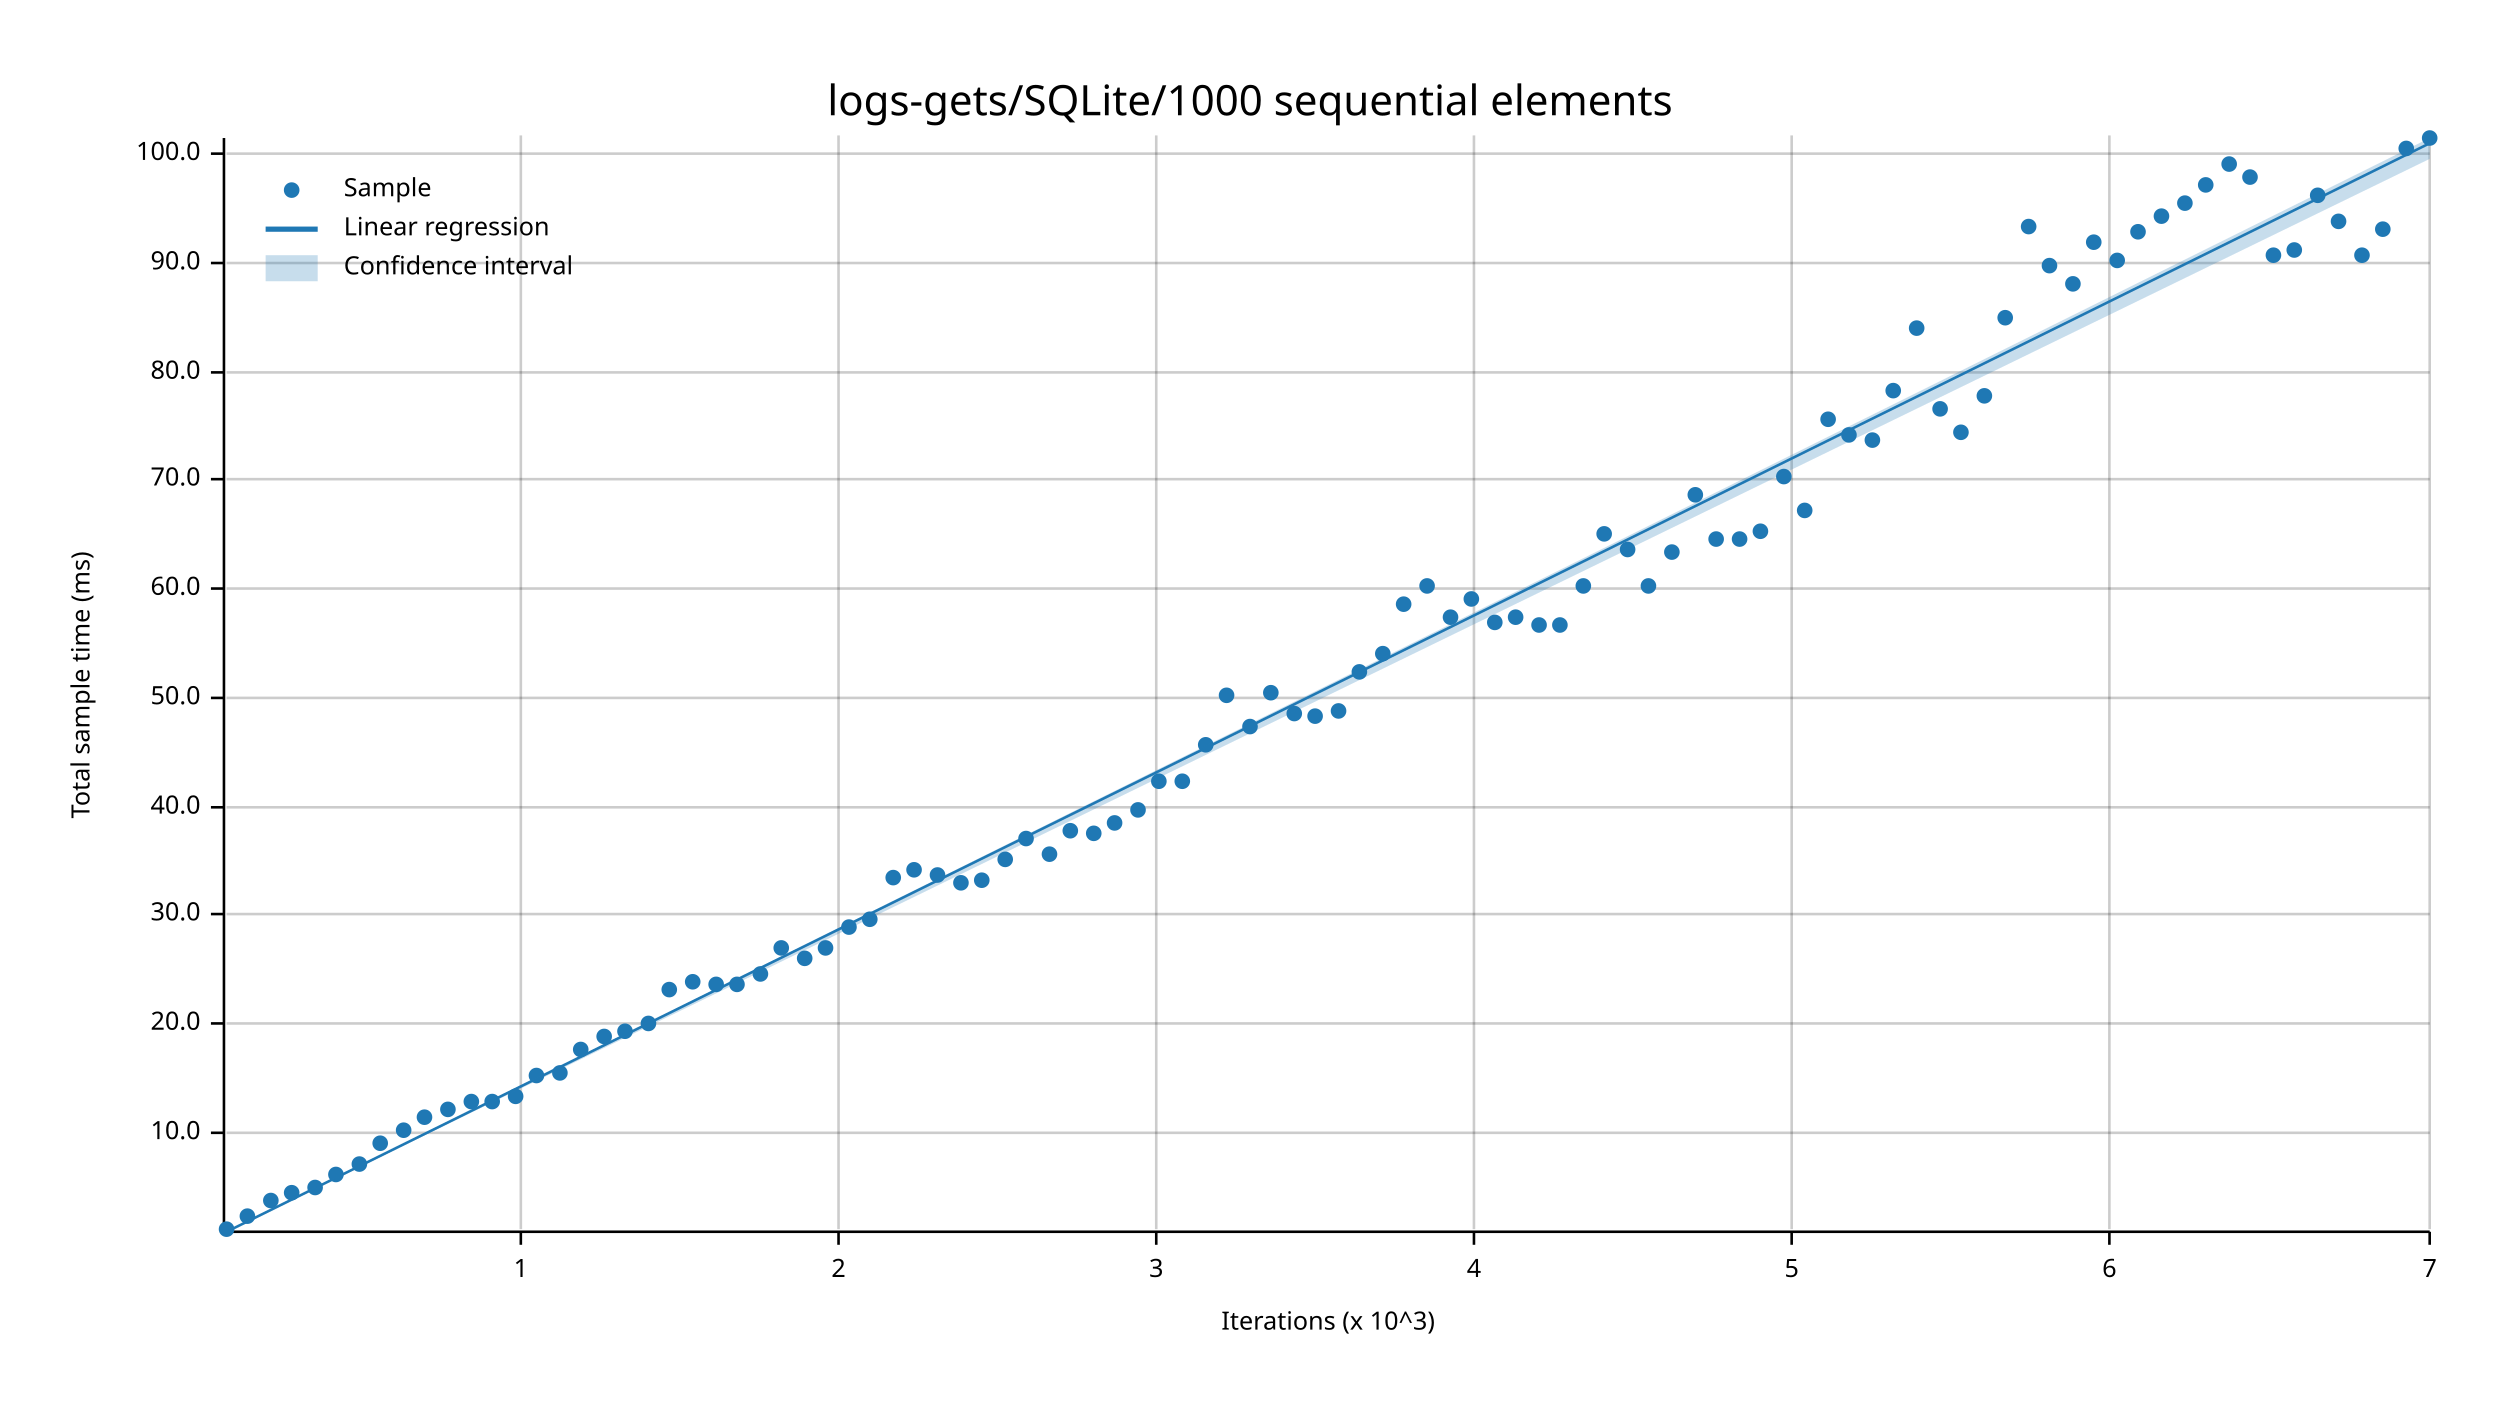
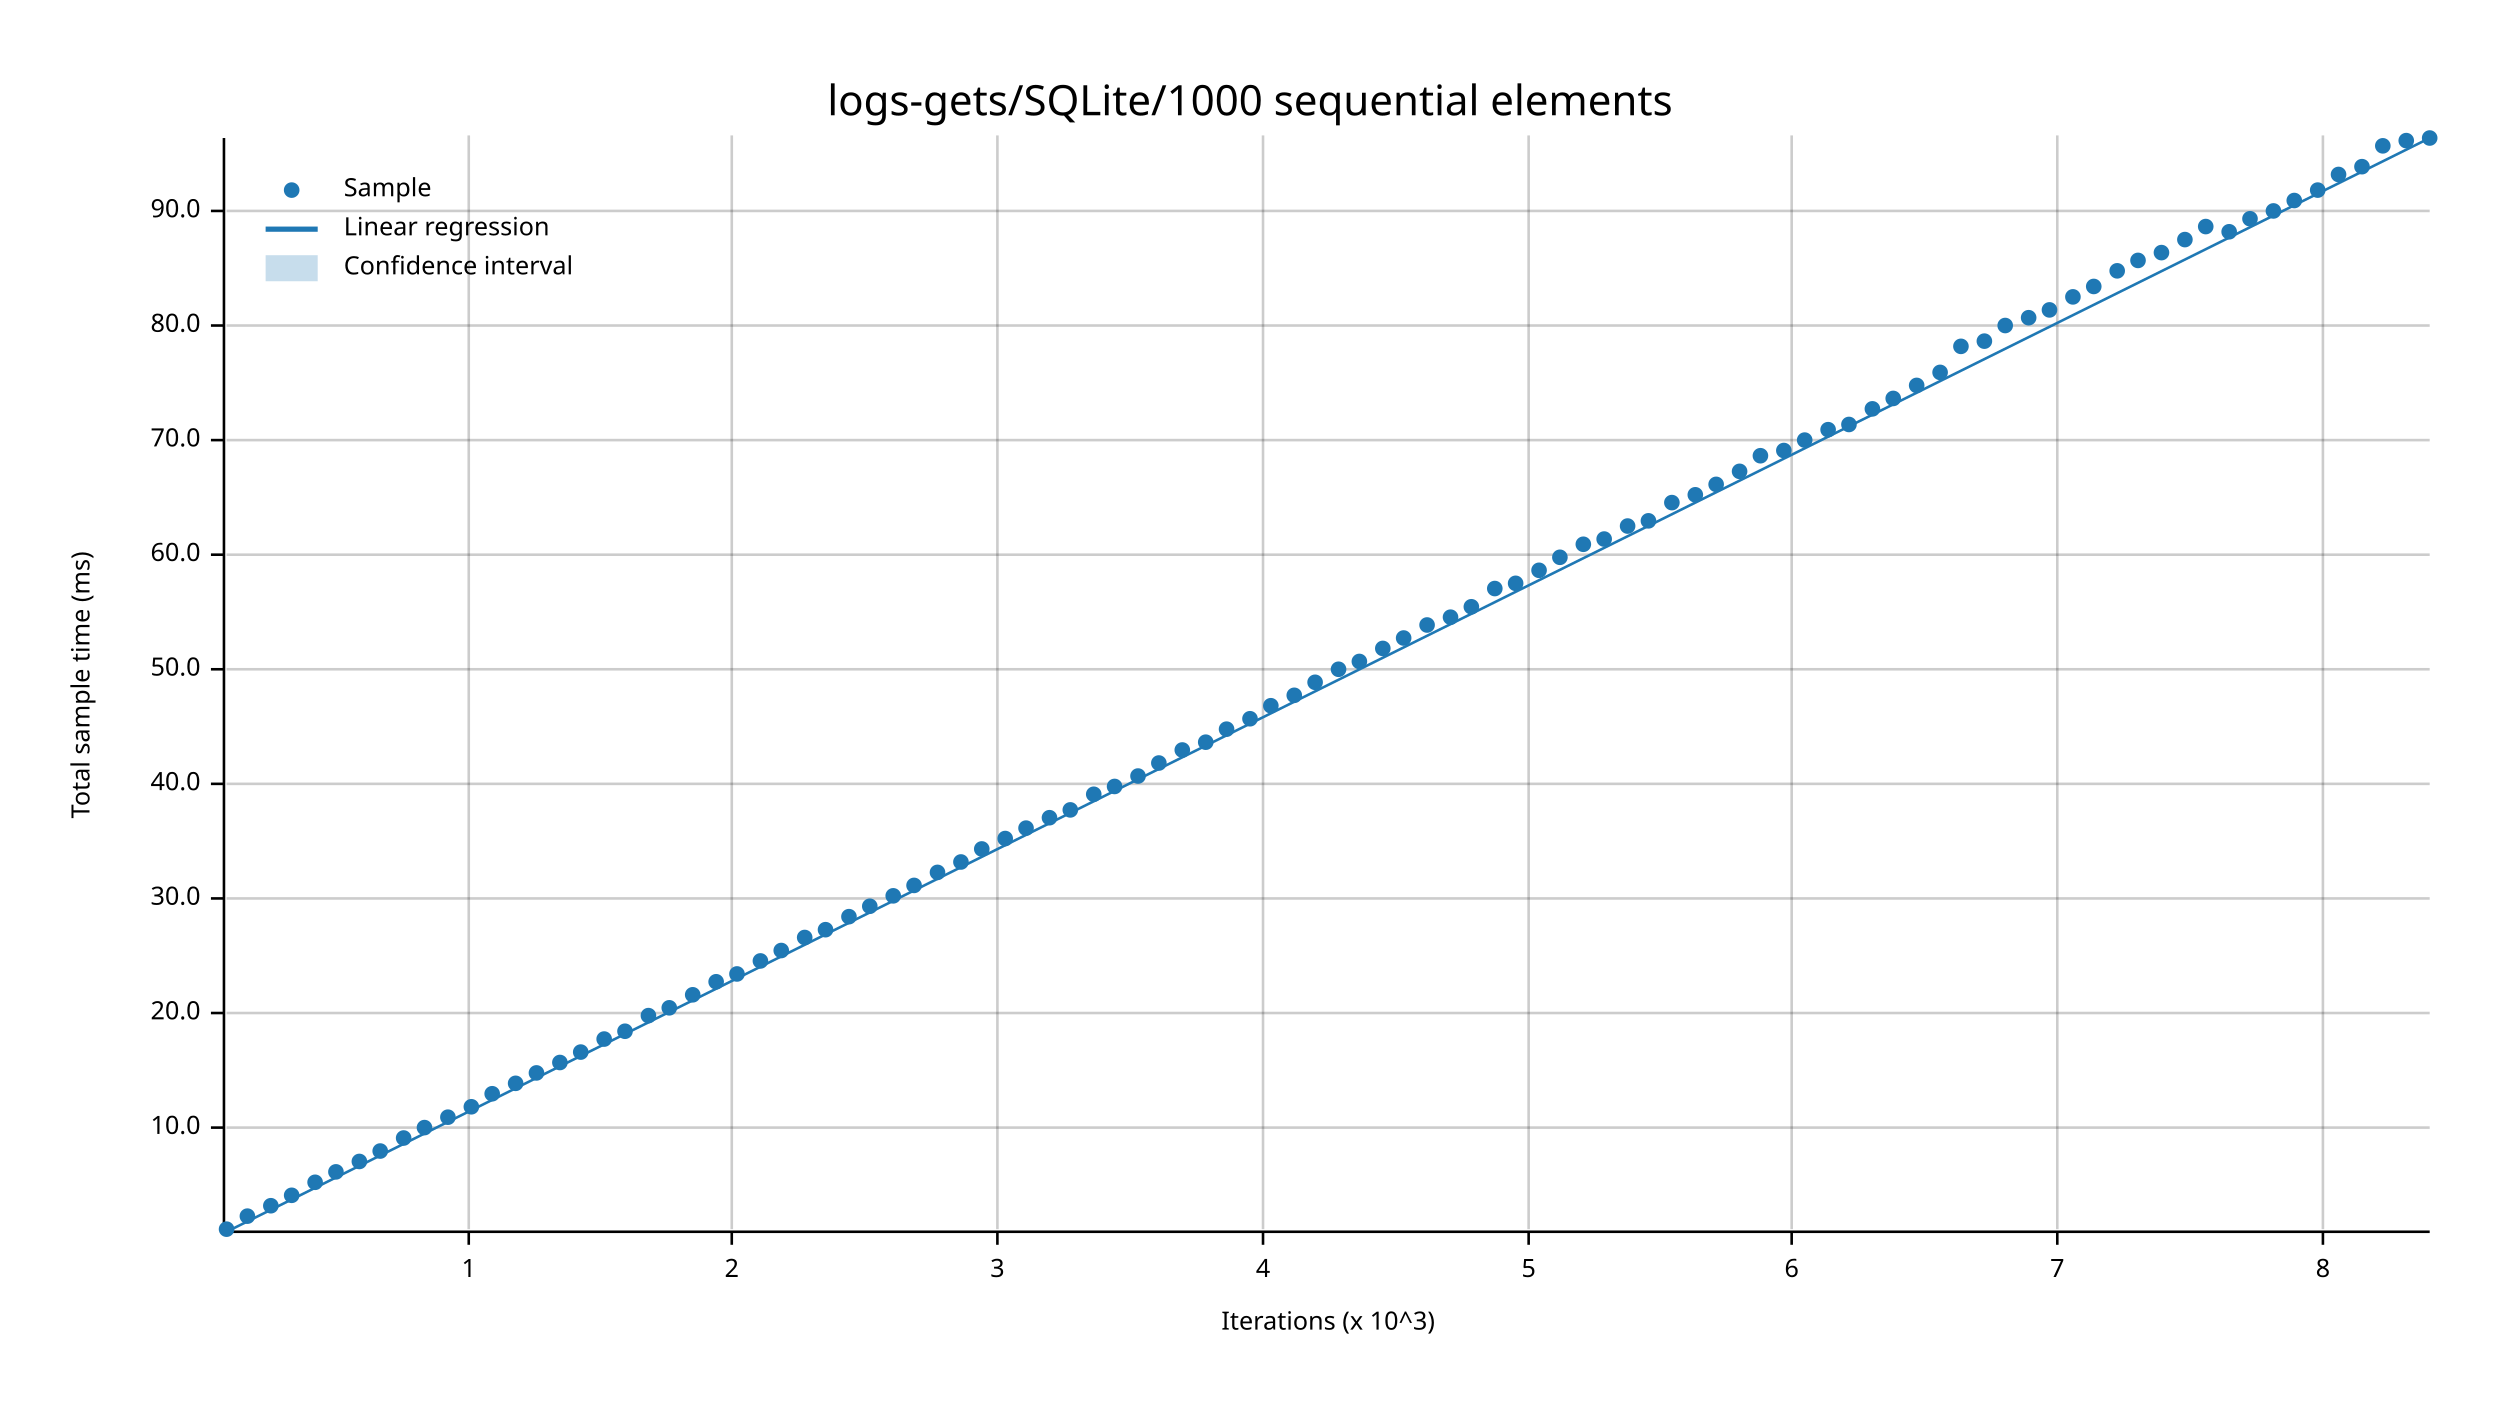
<svg xmlns="http://www.w3.org/2000/svg" width="960" height="540" viewBox="0 0 960 540">
  <text x="480" y="32" dy="0.76em" text-anchor="middle" font-family="sans-serif" font-size="16.129" opacity="1" fill="#000000">
logs-gets/SQLite/1000 sequential elements
</text>
  <text x="27" y="263" dy="0.76em" text-anchor="middle" font-family="sans-serif" font-size="9.677" opacity="1" fill="#000000" transform="rotate(270, 27, 263)">
Total sample time (ms)
</text>
  <text x="510" y="513" dy="-0.5ex" text-anchor="middle" font-family="sans-serif" font-size="9.677" opacity="1" fill="#000000">
Iterations (x 10^3)
</text>
-   <line opacity="0.2" stroke="#000000" stroke-width="1" x1="200" y1="472" x2="200" y2="52" />
-   <line opacity="0.2" stroke="#000000" stroke-width="1" x1="322" y1="472" x2="322" y2="52" />
-   <line opacity="0.2" stroke="#000000" stroke-width="1" x1="444" y1="472" x2="444" y2="52" />
-   <line opacity="0.2" stroke="#000000" stroke-width="1" x1="566" y1="472" x2="566" y2="52" />
+   <line opacity="0.2" stroke="#000000" stroke-width="1" x1="180" y1="472" x2="180" y2="52" />
+   <line opacity="0.2" stroke="#000000" stroke-width="1" x1="281" y1="472" x2="281" y2="52" />
+   <line opacity="0.2" stroke="#000000" stroke-width="1" x1="383" y1="472" x2="383" y2="52" />
+   <line opacity="0.2" stroke="#000000" stroke-width="1" x1="485" y1="472" x2="485" y2="52" />
+   <line opacity="0.2" stroke="#000000" stroke-width="1" x1="587" y1="472" x2="587" y2="52" />
  <line opacity="0.2" stroke="#000000" stroke-width="1" x1="688" y1="472" x2="688" y2="52" />
-   <line opacity="0.2" stroke="#000000" stroke-width="1" x1="810" y1="472" x2="810" y2="52" />
-   <line opacity="0.2" stroke="#000000" stroke-width="1" x1="933" y1="472" x2="933" y2="52" />
-   <line opacity="0.2" stroke="#000000" stroke-width="1" x1="87" y1="435" x2="933" y2="435" />
-   <line opacity="0.2" stroke="#000000" stroke-width="1" x1="87" y1="393" x2="933" y2="393" />
-   <line opacity="0.2" stroke="#000000" stroke-width="1" x1="87" y1="351" x2="933" y2="351" />
-   <line opacity="0.2" stroke="#000000" stroke-width="1" x1="87" y1="310" x2="933" y2="310" />
-   <line opacity="0.2" stroke="#000000" stroke-width="1" x1="87" y1="268" x2="933" y2="268" />
-   <line opacity="0.2" stroke="#000000" stroke-width="1" x1="87" y1="226" x2="933" y2="226" />
-   <line opacity="0.2" stroke="#000000" stroke-width="1" x1="87" y1="184" x2="933" y2="184" />
-   <line opacity="0.2" stroke="#000000" stroke-width="1" x1="87" y1="143" x2="933" y2="143" />
-   <line opacity="0.2" stroke="#000000" stroke-width="1" x1="87" y1="101" x2="933" y2="101" />
-   <line opacity="0.2" stroke="#000000" stroke-width="1" x1="87" y1="59" x2="933" y2="59" />
+   <line opacity="0.2" stroke="#000000" stroke-width="1" x1="790" y1="472" x2="790" y2="52" />
+   <line opacity="0.2" stroke="#000000" stroke-width="1" x1="892" y1="472" x2="892" y2="52" />
+   <line opacity="0.2" stroke="#000000" stroke-width="1" x1="87" y1="433" x2="933" y2="433" />
+   <line opacity="0.2" stroke="#000000" stroke-width="1" x1="87" y1="389" x2="933" y2="389" />
+   <line opacity="0.2" stroke="#000000" stroke-width="1" x1="87" y1="345" x2="933" y2="345" />
+   <line opacity="0.2" stroke="#000000" stroke-width="1" x1="87" y1="301" x2="933" y2="301" />
+   <line opacity="0.2" stroke="#000000" stroke-width="1" x1="87" y1="257" x2="933" y2="257" />
+   <line opacity="0.2" stroke="#000000" stroke-width="1" x1="87" y1="213" x2="933" y2="213" />
+   <line opacity="0.2" stroke="#000000" stroke-width="1" x1="87" y1="169" x2="933" y2="169" />
+   <line opacity="0.2" stroke="#000000" stroke-width="1" x1="87" y1="125" x2="933" y2="125" />
+   <line opacity="0.2" stroke="#000000" stroke-width="1" x1="87" y1="81" x2="933" y2="81" />
  <polyline fill="none" opacity="1" stroke="#000000" stroke-width="1" points="86,53 86,473 " />
-   <text x="77" y="435" dy="0.5ex" text-anchor="end" font-family="sans-serif" font-size="9.677" opacity="1" fill="#000000">
+   <text x="77" y="433" dy="0.5ex" text-anchor="end" font-family="sans-serif" font-size="9.677" opacity="1" fill="#000000">
10.0
</text>
-   <polyline fill="none" opacity="1" stroke="#000000" stroke-width="1" points="81,435 86,435 " />
-   <text x="77" y="393" dy="0.5ex" text-anchor="end" font-family="sans-serif" font-size="9.677" opacity="1" fill="#000000">
+   <polyline fill="none" opacity="1" stroke="#000000" stroke-width="1" points="81,433 86,433 " />
+   <text x="77" y="389" dy="0.5ex" text-anchor="end" font-family="sans-serif" font-size="9.677" opacity="1" fill="#000000">
20.0
</text>
-   <polyline fill="none" opacity="1" stroke="#000000" stroke-width="1" points="81,393 86,393 " />
-   <text x="77" y="351" dy="0.5ex" text-anchor="end" font-family="sans-serif" font-size="9.677" opacity="1" fill="#000000">
+   <polyline fill="none" opacity="1" stroke="#000000" stroke-width="1" points="81,389 86,389 " />
+   <text x="77" y="345" dy="0.5ex" text-anchor="end" font-family="sans-serif" font-size="9.677" opacity="1" fill="#000000">
30.0
</text>
-   <polyline fill="none" opacity="1" stroke="#000000" stroke-width="1" points="81,351 86,351 " />
-   <text x="77" y="310" dy="0.5ex" text-anchor="end" font-family="sans-serif" font-size="9.677" opacity="1" fill="#000000">
+   <polyline fill="none" opacity="1" stroke="#000000" stroke-width="1" points="81,345 86,345 " />
+   <text x="77" y="301" dy="0.5ex" text-anchor="end" font-family="sans-serif" font-size="9.677" opacity="1" fill="#000000">
40.0
</text>
-   <polyline fill="none" opacity="1" stroke="#000000" stroke-width="1" points="81,310 86,310 " />
-   <text x="77" y="268" dy="0.5ex" text-anchor="end" font-family="sans-serif" font-size="9.677" opacity="1" fill="#000000">
+   <polyline fill="none" opacity="1" stroke="#000000" stroke-width="1" points="81,301 86,301 " />
+   <text x="77" y="257" dy="0.5ex" text-anchor="end" font-family="sans-serif" font-size="9.677" opacity="1" fill="#000000">
50.0
</text>
-   <polyline fill="none" opacity="1" stroke="#000000" stroke-width="1" points="81,268 86,268 " />
-   <text x="77" y="226" dy="0.5ex" text-anchor="end" font-family="sans-serif" font-size="9.677" opacity="1" fill="#000000">
+   <polyline fill="none" opacity="1" stroke="#000000" stroke-width="1" points="81,257 86,257 " />
+   <text x="77" y="213" dy="0.5ex" text-anchor="end" font-family="sans-serif" font-size="9.677" opacity="1" fill="#000000">
60.0
</text>
-   <polyline fill="none" opacity="1" stroke="#000000" stroke-width="1" points="81,226 86,226 " />
-   <text x="77" y="184" dy="0.5ex" text-anchor="end" font-family="sans-serif" font-size="9.677" opacity="1" fill="#000000">
+   <polyline fill="none" opacity="1" stroke="#000000" stroke-width="1" points="81,213 86,213 " />
+   <text x="77" y="169" dy="0.5ex" text-anchor="end" font-family="sans-serif" font-size="9.677" opacity="1" fill="#000000">
70.0
</text>
-   <polyline fill="none" opacity="1" stroke="#000000" stroke-width="1" points="81,184 86,184 " />
-   <text x="77" y="143" dy="0.5ex" text-anchor="end" font-family="sans-serif" font-size="9.677" opacity="1" fill="#000000">
+   <polyline fill="none" opacity="1" stroke="#000000" stroke-width="1" points="81,169 86,169 " />
+   <text x="77" y="125" dy="0.5ex" text-anchor="end" font-family="sans-serif" font-size="9.677" opacity="1" fill="#000000">
80.0
</text>
-   <polyline fill="none" opacity="1" stroke="#000000" stroke-width="1" points="81,143 86,143 " />
-   <text x="77" y="101" dy="0.5ex" text-anchor="end" font-family="sans-serif" font-size="9.677" opacity="1" fill="#000000">
+   <polyline fill="none" opacity="1" stroke="#000000" stroke-width="1" points="81,125 86,125 " />
+   <text x="77" y="81" dy="0.5ex" text-anchor="end" font-family="sans-serif" font-size="9.677" opacity="1" fill="#000000">
90.0
</text>
-   <polyline fill="none" opacity="1" stroke="#000000" stroke-width="1" points="81,101 86,101 " />
-   <text x="77" y="59" dy="0.5ex" text-anchor="end" font-family="sans-serif" font-size="9.677" opacity="1" fill="#000000">
- 100.0
- </text>
-   <polyline fill="none" opacity="1" stroke="#000000" stroke-width="1" points="81,59 86,59 " />
+   <polyline fill="none" opacity="1" stroke="#000000" stroke-width="1" points="81,81 86,81 " />
  <polyline fill="none" opacity="1" stroke="#000000" stroke-width="1" points="87,473 933,473 " />
-   <text x="200" y="483" dy="0.76em" text-anchor="middle" font-family="sans-serif" font-size="9.677" opacity="1" fill="#000000">
+   <text x="180" y="483" dy="0.76em" text-anchor="middle" font-family="sans-serif" font-size="9.677" opacity="1" fill="#000000">
1
</text>
-   <polyline fill="none" opacity="1" stroke="#000000" stroke-width="1" points="200,473 200,478 " />
-   <text x="322" y="483" dy="0.76em" text-anchor="middle" font-family="sans-serif" font-size="9.677" opacity="1" fill="#000000">
+   <polyline fill="none" opacity="1" stroke="#000000" stroke-width="1" points="180,473 180,478 " />
+   <text x="281" y="483" dy="0.76em" text-anchor="middle" font-family="sans-serif" font-size="9.677" opacity="1" fill="#000000">
2
</text>
-   <polyline fill="none" opacity="1" stroke="#000000" stroke-width="1" points="322,473 322,478 " />
-   <text x="444" y="483" dy="0.76em" text-anchor="middle" font-family="sans-serif" font-size="9.677" opacity="1" fill="#000000">
+   <polyline fill="none" opacity="1" stroke="#000000" stroke-width="1" points="281,473 281,478 " />
+   <text x="383" y="483" dy="0.76em" text-anchor="middle" font-family="sans-serif" font-size="9.677" opacity="1" fill="#000000">
3
</text>
-   <polyline fill="none" opacity="1" stroke="#000000" stroke-width="1" points="444,473 444,478 " />
-   <text x="566" y="483" dy="0.76em" text-anchor="middle" font-family="sans-serif" font-size="9.677" opacity="1" fill="#000000">
+   <polyline fill="none" opacity="1" stroke="#000000" stroke-width="1" points="383,473 383,478 " />
+   <text x="485" y="483" dy="0.76em" text-anchor="middle" font-family="sans-serif" font-size="9.677" opacity="1" fill="#000000">
4
</text>
-   <polyline fill="none" opacity="1" stroke="#000000" stroke-width="1" points="566,473 566,478 " />
+   <polyline fill="none" opacity="1" stroke="#000000" stroke-width="1" points="485,473 485,478 " />
+   <text x="587" y="483" dy="0.76em" text-anchor="middle" font-family="sans-serif" font-size="9.677" opacity="1" fill="#000000">
+ 5
+ </text>
+   <polyline fill="none" opacity="1" stroke="#000000" stroke-width="1" points="587,473 587,478 " />
  <text x="688" y="483" dy="0.76em" text-anchor="middle" font-family="sans-serif" font-size="9.677" opacity="1" fill="#000000">
- 5
+ 6
</text>
  <polyline fill="none" opacity="1" stroke="#000000" stroke-width="1" points="688,473 688,478 " />
-   <text x="810" y="483" dy="0.76em" text-anchor="middle" font-family="sans-serif" font-size="9.677" opacity="1" fill="#000000">
- 6
- </text>
-   <polyline fill="none" opacity="1" stroke="#000000" stroke-width="1" points="810,473 810,478 " />
-   <text x="933" y="483" dy="0.76em" text-anchor="middle" font-family="sans-serif" font-size="9.677" opacity="1" fill="#000000">
+   <text x="790" y="483" dy="0.76em" text-anchor="middle" font-family="sans-serif" font-size="9.677" opacity="1" fill="#000000">
7
</text>
-   <polyline fill="none" opacity="1" stroke="#000000" stroke-width="1" points="933,473 933,478 " />
+   <polyline fill="none" opacity="1" stroke="#000000" stroke-width="1" points="790,473 790,478 " />
+   <text x="892" y="483" dy="0.76em" text-anchor="middle" font-family="sans-serif" font-size="9.677" opacity="1" fill="#000000">
+ 8
+ </text>
+   <polyline fill="none" opacity="1" stroke="#000000" stroke-width="1" points="892,473 892,478 " />
  <circle cx="87" cy="472" r="3" opacity="1" fill="#1F78B4" stroke="none" stroke-width="1" />
  <circle cx="95" cy="467" r="3" opacity="1" fill="#1F78B4" stroke="none" stroke-width="1" />
-   <circle cx="104" cy="461" r="3" opacity="1" fill="#1F78B4" stroke="none" stroke-width="1" />
-   <circle cx="112" cy="458" r="3" opacity="1" fill="#1F78B4" stroke="none" stroke-width="1" />
-   <circle cx="121" cy="456" r="3" opacity="1" fill="#1F78B4" stroke="none" stroke-width="1" />
-   <circle cx="129" cy="451" r="3" opacity="1" fill="#1F78B4" stroke="none" stroke-width="1" />
-   <circle cx="138" cy="447" r="3" opacity="1" fill="#1F78B4" stroke="none" stroke-width="1" />
-   <circle cx="146" cy="439" r="3" opacity="1" fill="#1F78B4" stroke="none" stroke-width="1" />
-   <circle cx="155" cy="434" r="3" opacity="1" fill="#1F78B4" stroke="none" stroke-width="1" />
-   <circle cx="163" cy="429" r="3" opacity="1" fill="#1F78B4" stroke="none" stroke-width="1" />
-   <circle cx="172" cy="426" r="3" opacity="1" fill="#1F78B4" stroke="none" stroke-width="1" />
-   <circle cx="181" cy="423" r="3" opacity="1" fill="#1F78B4" stroke="none" stroke-width="1" />
-   <circle cx="189" cy="423" r="3" opacity="1" fill="#1F78B4" stroke="none" stroke-width="1" />
-   <circle cx="198" cy="421" r="3" opacity="1" fill="#1F78B4" stroke="none" stroke-width="1" />
-   <circle cx="206" cy="413" r="3" opacity="1" fill="#1F78B4" stroke="none" stroke-width="1" />
-   <circle cx="215" cy="412" r="3" opacity="1" fill="#1F78B4" stroke="none" stroke-width="1" />
-   <circle cx="223" cy="403" r="3" opacity="1" fill="#1F78B4" stroke="none" stroke-width="1" />
-   <circle cx="232" cy="398" r="3" opacity="1" fill="#1F78B4" stroke="none" stroke-width="1" />
+   <circle cx="104" cy="463" r="3" opacity="1" fill="#1F78B4" stroke="none" stroke-width="1" />
+   <circle cx="112" cy="459" r="3" opacity="1" fill="#1F78B4" stroke="none" stroke-width="1" />
+   <circle cx="121" cy="454" r="3" opacity="1" fill="#1F78B4" stroke="none" stroke-width="1" />
+   <circle cx="129" cy="450" r="3" opacity="1" fill="#1F78B4" stroke="none" stroke-width="1" />
+   <circle cx="138" cy="446" r="3" opacity="1" fill="#1F78B4" stroke="none" stroke-width="1" />
+   <circle cx="146" cy="442" r="3" opacity="1" fill="#1F78B4" stroke="none" stroke-width="1" />
+   <circle cx="155" cy="437" r="3" opacity="1" fill="#1F78B4" stroke="none" stroke-width="1" />
+   <circle cx="163" cy="433" r="3" opacity="1" fill="#1F78B4" stroke="none" stroke-width="1" />
+   <circle cx="172" cy="429" r="3" opacity="1" fill="#1F78B4" stroke="none" stroke-width="1" />
+   <circle cx="181" cy="425" r="3" opacity="1" fill="#1F78B4" stroke="none" stroke-width="1" />
+   <circle cx="189" cy="420" r="3" opacity="1" fill="#1F78B4" stroke="none" stroke-width="1" />
+   <circle cx="198" cy="416" r="3" opacity="1" fill="#1F78B4" stroke="none" stroke-width="1" />
+   <circle cx="206" cy="412" r="3" opacity="1" fill="#1F78B4" stroke="none" stroke-width="1" />
+   <circle cx="215" cy="408" r="3" opacity="1" fill="#1F78B4" stroke="none" stroke-width="1" />
+   <circle cx="223" cy="404" r="3" opacity="1" fill="#1F78B4" stroke="none" stroke-width="1" />
+   <circle cx="232" cy="399" r="3" opacity="1" fill="#1F78B4" stroke="none" stroke-width="1" />
  <circle cx="240" cy="396" r="3" opacity="1" fill="#1F78B4" stroke="none" stroke-width="1" />
-   <circle cx="249" cy="393" r="3" opacity="1" fill="#1F78B4" stroke="none" stroke-width="1" />
-   <circle cx="257" cy="380" r="3" opacity="1" fill="#1F78B4" stroke="none" stroke-width="1" />
-   <circle cx="266" cy="377" r="3" opacity="1" fill="#1F78B4" stroke="none" stroke-width="1" />
-   <circle cx="275" cy="378" r="3" opacity="1" fill="#1F78B4" stroke="none" stroke-width="1" />
-   <circle cx="283" cy="378" r="3" opacity="1" fill="#1F78B4" stroke="none" stroke-width="1" />
-   <circle cx="292" cy="374" r="3" opacity="1" fill="#1F78B4" stroke="none" stroke-width="1" />
-   <circle cx="300" cy="364" r="3" opacity="1" fill="#1F78B4" stroke="none" stroke-width="1" />
-   <circle cx="309" cy="368" r="3" opacity="1" fill="#1F78B4" stroke="none" stroke-width="1" />
-   <circle cx="317" cy="364" r="3" opacity="1" fill="#1F78B4" stroke="none" stroke-width="1" />
-   <circle cx="326" cy="356" r="3" opacity="1" fill="#1F78B4" stroke="none" stroke-width="1" />
-   <circle cx="334" cy="353" r="3" opacity="1" fill="#1F78B4" stroke="none" stroke-width="1" />
-   <circle cx="343" cy="337" r="3" opacity="1" fill="#1F78B4" stroke="none" stroke-width="1" />
-   <circle cx="351" cy="334" r="3" opacity="1" fill="#1F78B4" stroke="none" stroke-width="1" />
-   <circle cx="360" cy="336" r="3" opacity="1" fill="#1F78B4" stroke="none" stroke-width="1" />
-   <circle cx="369" cy="339" r="3" opacity="1" fill="#1F78B4" stroke="none" stroke-width="1" />
-   <circle cx="377" cy="338" r="3" opacity="1" fill="#1F78B4" stroke="none" stroke-width="1" />
-   <circle cx="386" cy="330" r="3" opacity="1" fill="#1F78B4" stroke="none" stroke-width="1" />
-   <circle cx="394" cy="322" r="3" opacity="1" fill="#1F78B4" stroke="none" stroke-width="1" />
-   <circle cx="403" cy="328" r="3" opacity="1" fill="#1F78B4" stroke="none" stroke-width="1" />
-   <circle cx="411" cy="319" r="3" opacity="1" fill="#1F78B4" stroke="none" stroke-width="1" />
-   <circle cx="420" cy="320" r="3" opacity="1" fill="#1F78B4" stroke="none" stroke-width="1" />
-   <circle cx="428" cy="316" r="3" opacity="1" fill="#1F78B4" stroke="none" stroke-width="1" />
-   <circle cx="437" cy="311" r="3" opacity="1" fill="#1F78B4" stroke="none" stroke-width="1" />
-   <circle cx="445" cy="300" r="3" opacity="1" fill="#1F78B4" stroke="none" stroke-width="1" />
-   <circle cx="454" cy="300" r="3" opacity="1" fill="#1F78B4" stroke="none" stroke-width="1" />
-   <circle cx="463" cy="286" r="3" opacity="1" fill="#1F78B4" stroke="none" stroke-width="1" />
-   <circle cx="471" cy="267" r="3" opacity="1" fill="#1F78B4" stroke="none" stroke-width="1" />
-   <circle cx="480" cy="279" r="3" opacity="1" fill="#1F78B4" stroke="none" stroke-width="1" />
-   <circle cx="488" cy="266" r="3" opacity="1" fill="#1F78B4" stroke="none" stroke-width="1" />
-   <circle cx="497" cy="274" r="3" opacity="1" fill="#1F78B4" stroke="none" stroke-width="1" />
-   <circle cx="505" cy="275" r="3" opacity="1" fill="#1F78B4" stroke="none" stroke-width="1" />
-   <circle cx="514" cy="273" r="3" opacity="1" fill="#1F78B4" stroke="none" stroke-width="1" />
-   <circle cx="522" cy="258" r="3" opacity="1" fill="#1F78B4" stroke="none" stroke-width="1" />
-   <circle cx="531" cy="251" r="3" opacity="1" fill="#1F78B4" stroke="none" stroke-width="1" />
-   <circle cx="539" cy="232" r="3" opacity="1" fill="#1F78B4" stroke="none" stroke-width="1" />
-   <circle cx="548" cy="225" r="3" opacity="1" fill="#1F78B4" stroke="none" stroke-width="1" />
+   <circle cx="249" cy="390" r="3" opacity="1" fill="#1F78B4" stroke="none" stroke-width="1" />
+   <circle cx="257" cy="387" r="3" opacity="1" fill="#1F78B4" stroke="none" stroke-width="1" />
+   <circle cx="266" cy="382" r="3" opacity="1" fill="#1F78B4" stroke="none" stroke-width="1" />
+   <circle cx="275" cy="377" r="3" opacity="1" fill="#1F78B4" stroke="none" stroke-width="1" />
+   <circle cx="283" cy="374" r="3" opacity="1" fill="#1F78B4" stroke="none" stroke-width="1" />
+   <circle cx="292" cy="369" r="3" opacity="1" fill="#1F78B4" stroke="none" stroke-width="1" />
+   <circle cx="300" cy="365" r="3" opacity="1" fill="#1F78B4" stroke="none" stroke-width="1" />
+   <circle cx="309" cy="360" r="3" opacity="1" fill="#1F78B4" stroke="none" stroke-width="1" />
+   <circle cx="317" cy="357" r="3" opacity="1" fill="#1F78B4" stroke="none" stroke-width="1" />
+   <circle cx="326" cy="352" r="3" opacity="1" fill="#1F78B4" stroke="none" stroke-width="1" />
+   <circle cx="334" cy="348" r="3" opacity="1" fill="#1F78B4" stroke="none" stroke-width="1" />
+   <circle cx="343" cy="344" r="3" opacity="1" fill="#1F78B4" stroke="none" stroke-width="1" />
+   <circle cx="351" cy="340" r="3" opacity="1" fill="#1F78B4" stroke="none" stroke-width="1" />
+   <circle cx="360" cy="335" r="3" opacity="1" fill="#1F78B4" stroke="none" stroke-width="1" />
+   <circle cx="369" cy="331" r="3" opacity="1" fill="#1F78B4" stroke="none" stroke-width="1" />
+   <circle cx="377" cy="326" r="3" opacity="1" fill="#1F78B4" stroke="none" stroke-width="1" />
+   <circle cx="386" cy="322" r="3" opacity="1" fill="#1F78B4" stroke="none" stroke-width="1" />
+   <circle cx="394" cy="318" r="3" opacity="1" fill="#1F78B4" stroke="none" stroke-width="1" />
+   <circle cx="403" cy="314" r="3" opacity="1" fill="#1F78B4" stroke="none" stroke-width="1" />
+   <circle cx="411" cy="311" r="3" opacity="1" fill="#1F78B4" stroke="none" stroke-width="1" />
+   <circle cx="420" cy="305" r="3" opacity="1" fill="#1F78B4" stroke="none" stroke-width="1" />
+   <circle cx="428" cy="302" r="3" opacity="1" fill="#1F78B4" stroke="none" stroke-width="1" />
+   <circle cx="437" cy="298" r="3" opacity="1" fill="#1F78B4" stroke="none" stroke-width="1" />
+   <circle cx="445" cy="293" r="3" opacity="1" fill="#1F78B4" stroke="none" stroke-width="1" />
+   <circle cx="454" cy="288" r="3" opacity="1" fill="#1F78B4" stroke="none" stroke-width="1" />
+   <circle cx="463" cy="285" r="3" opacity="1" fill="#1F78B4" stroke="none" stroke-width="1" />
+   <circle cx="471" cy="280" r="3" opacity="1" fill="#1F78B4" stroke="none" stroke-width="1" />
+   <circle cx="480" cy="276" r="3" opacity="1" fill="#1F78B4" stroke="none" stroke-width="1" />
+   <circle cx="488" cy="271" r="3" opacity="1" fill="#1F78B4" stroke="none" stroke-width="1" />
+   <circle cx="497" cy="267" r="3" opacity="1" fill="#1F78B4" stroke="none" stroke-width="1" />
+   <circle cx="505" cy="262" r="3" opacity="1" fill="#1F78B4" stroke="none" stroke-width="1" />
+   <circle cx="514" cy="257" r="3" opacity="1" fill="#1F78B4" stroke="none" stroke-width="1" />
+   <circle cx="522" cy="254" r="3" opacity="1" fill="#1F78B4" stroke="none" stroke-width="1" />
+   <circle cx="531" cy="249" r="3" opacity="1" fill="#1F78B4" stroke="none" stroke-width="1" />
+   <circle cx="539" cy="245" r="3" opacity="1" fill="#1F78B4" stroke="none" stroke-width="1" />
+   <circle cx="548" cy="240" r="3" opacity="1" fill="#1F78B4" stroke="none" stroke-width="1" />
  <circle cx="557" cy="237" r="3" opacity="1" fill="#1F78B4" stroke="none" stroke-width="1" />
-   <circle cx="565" cy="230" r="3" opacity="1" fill="#1F78B4" stroke="none" stroke-width="1" />
-   <circle cx="574" cy="239" r="3" opacity="1" fill="#1F78B4" stroke="none" stroke-width="1" />
-   <circle cx="582" cy="237" r="3" opacity="1" fill="#1F78B4" stroke="none" stroke-width="1" />
-   <circle cx="591" cy="240" r="3" opacity="1" fill="#1F78B4" stroke="none" stroke-width="1" />
-   <circle cx="599" cy="240" r="3" opacity="1" fill="#1F78B4" stroke="none" stroke-width="1" />
-   <circle cx="608" cy="225" r="3" opacity="1" fill="#1F78B4" stroke="none" stroke-width="1" />
-   <circle cx="616" cy="205" r="3" opacity="1" fill="#1F78B4" stroke="none" stroke-width="1" />
-   <circle cx="625" cy="211" r="3" opacity="1" fill="#1F78B4" stroke="none" stroke-width="1" />
-   <circle cx="633" cy="225" r="3" opacity="1" fill="#1F78B4" stroke="none" stroke-width="1" />
-   <circle cx="642" cy="212" r="3" opacity="1" fill="#1F78B4" stroke="none" stroke-width="1" />
+   <circle cx="565" cy="233" r="3" opacity="1" fill="#1F78B4" stroke="none" stroke-width="1" />
+   <circle cx="574" cy="226" r="3" opacity="1" fill="#1F78B4" stroke="none" stroke-width="1" />
+   <circle cx="582" cy="224" r="3" opacity="1" fill="#1F78B4" stroke="none" stroke-width="1" />
+   <circle cx="591" cy="219" r="3" opacity="1" fill="#1F78B4" stroke="none" stroke-width="1" />
+   <circle cx="599" cy="214" r="3" opacity="1" fill="#1F78B4" stroke="none" stroke-width="1" />
+   <circle cx="608" cy="209" r="3" opacity="1" fill="#1F78B4" stroke="none" stroke-width="1" />
+   <circle cx="616" cy="207" r="3" opacity="1" fill="#1F78B4" stroke="none" stroke-width="1" />
+   <circle cx="625" cy="202" r="3" opacity="1" fill="#1F78B4" stroke="none" stroke-width="1" />
+   <circle cx="633" cy="200" r="3" opacity="1" fill="#1F78B4" stroke="none" stroke-width="1" />
+   <circle cx="642" cy="193" r="3" opacity="1" fill="#1F78B4" stroke="none" stroke-width="1" />
  <circle cx="651" cy="190" r="3" opacity="1" fill="#1F78B4" stroke="none" stroke-width="1" />
-   <circle cx="659" cy="207" r="3" opacity="1" fill="#1F78B4" stroke="none" stroke-width="1" />
-   <circle cx="668" cy="207" r="3" opacity="1" fill="#1F78B4" stroke="none" stroke-width="1" />
-   <circle cx="676" cy="204" r="3" opacity="1" fill="#1F78B4" stroke="none" stroke-width="1" />
-   <circle cx="685" cy="183" r="3" opacity="1" fill="#1F78B4" stroke="none" stroke-width="1" />
-   <circle cx="693" cy="196" r="3" opacity="1" fill="#1F78B4" stroke="none" stroke-width="1" />
-   <circle cx="702" cy="161" r="3" opacity="1" fill="#1F78B4" stroke="none" stroke-width="1" />
-   <circle cx="710" cy="167" r="3" opacity="1" fill="#1F78B4" stroke="none" stroke-width="1" />
-   <circle cx="719" cy="169" r="3" opacity="1" fill="#1F78B4" stroke="none" stroke-width="1" />
-   <circle cx="727" cy="150" r="3" opacity="1" fill="#1F78B4" stroke="none" stroke-width="1" />
-   <circle cx="736" cy="126" r="3" opacity="1" fill="#1F78B4" stroke="none" stroke-width="1" />
-   <circle cx="745" cy="157" r="3" opacity="1" fill="#1F78B4" stroke="none" stroke-width="1" />
-   <circle cx="753" cy="166" r="3" opacity="1" fill="#1F78B4" stroke="none" stroke-width="1" />
-   <circle cx="762" cy="152" r="3" opacity="1" fill="#1F78B4" stroke="none" stroke-width="1" />
-   <circle cx="770" cy="122" r="3" opacity="1" fill="#1F78B4" stroke="none" stroke-width="1" />
-   <circle cx="779" cy="87" r="3" opacity="1" fill="#1F78B4" stroke="none" stroke-width="1" />
-   <circle cx="787" cy="102" r="3" opacity="1" fill="#1F78B4" stroke="none" stroke-width="1" />
-   <circle cx="796" cy="109" r="3" opacity="1" fill="#1F78B4" stroke="none" stroke-width="1" />
-   <circle cx="804" cy="93" r="3" opacity="1" fill="#1F78B4" stroke="none" stroke-width="1" />
-   <circle cx="813" cy="100" r="3" opacity="1" fill="#1F78B4" stroke="none" stroke-width="1" />
-   <circle cx="821" cy="89" r="3" opacity="1" fill="#1F78B4" stroke="none" stroke-width="1" />
-   <circle cx="830" cy="83" r="3" opacity="1" fill="#1F78B4" stroke="none" stroke-width="1" />
-   <circle cx="839" cy="78" r="3" opacity="1" fill="#1F78B4" stroke="none" stroke-width="1" />
-   <circle cx="847" cy="71" r="3" opacity="1" fill="#1F78B4" stroke="none" stroke-width="1" />
-   <circle cx="856" cy="63" r="3" opacity="1" fill="#1F78B4" stroke="none" stroke-width="1" />
-   <circle cx="864" cy="68" r="3" opacity="1" fill="#1F78B4" stroke="none" stroke-width="1" />
-   <circle cx="873" cy="98" r="3" opacity="1" fill="#1F78B4" stroke="none" stroke-width="1" />
-   <circle cx="881" cy="96" r="3" opacity="1" fill="#1F78B4" stroke="none" stroke-width="1" />
-   <circle cx="890" cy="75" r="3" opacity="1" fill="#1F78B4" stroke="none" stroke-width="1" />
-   <circle cx="898" cy="85" r="3" opacity="1" fill="#1F78B4" stroke="none" stroke-width="1" />
-   <circle cx="907" cy="98" r="3" opacity="1" fill="#1F78B4" stroke="none" stroke-width="1" />
-   <circle cx="915" cy="88" r="3" opacity="1" fill="#1F78B4" stroke="none" stroke-width="1" />
-   <circle cx="924" cy="57" r="3" opacity="1" fill="#1F78B4" stroke="none" stroke-width="1" />
+   <circle cx="659" cy="186" r="3" opacity="1" fill="#1F78B4" stroke="none" stroke-width="1" />
+   <circle cx="668" cy="181" r="3" opacity="1" fill="#1F78B4" stroke="none" stroke-width="1" />
+   <circle cx="676" cy="175" r="3" opacity="1" fill="#1F78B4" stroke="none" stroke-width="1" />
+   <circle cx="685" cy="173" r="3" opacity="1" fill="#1F78B4" stroke="none" stroke-width="1" />
+   <circle cx="693" cy="169" r="3" opacity="1" fill="#1F78B4" stroke="none" stroke-width="1" />
+   <circle cx="702" cy="165" r="3" opacity="1" fill="#1F78B4" stroke="none" stroke-width="1" />
+   <circle cx="710" cy="163" r="3" opacity="1" fill="#1F78B4" stroke="none" stroke-width="1" />
+   <circle cx="719" cy="157" r="3" opacity="1" fill="#1F78B4" stroke="none" stroke-width="1" />
+   <circle cx="727" cy="153" r="3" opacity="1" fill="#1F78B4" stroke="none" stroke-width="1" />
+   <circle cx="736" cy="148" r="3" opacity="1" fill="#1F78B4" stroke="none" stroke-width="1" />
+   <circle cx="745" cy="143" r="3" opacity="1" fill="#1F78B4" stroke="none" stroke-width="1" />
+   <circle cx="753" cy="133" r="3" opacity="1" fill="#1F78B4" stroke="none" stroke-width="1" />
+   <circle cx="762" cy="131" r="3" opacity="1" fill="#1F78B4" stroke="none" stroke-width="1" />
+   <circle cx="770" cy="125" r="3" opacity="1" fill="#1F78B4" stroke="none" stroke-width="1" />
+   <circle cx="779" cy="122" r="3" opacity="1" fill="#1F78B4" stroke="none" stroke-width="1" />
+   <circle cx="787" cy="119" r="3" opacity="1" fill="#1F78B4" stroke="none" stroke-width="1" />
+   <circle cx="796" cy="114" r="3" opacity="1" fill="#1F78B4" stroke="none" stroke-width="1" />
+   <circle cx="804" cy="110" r="3" opacity="1" fill="#1F78B4" stroke="none" stroke-width="1" />
+   <circle cx="813" cy="104" r="3" opacity="1" fill="#1F78B4" stroke="none" stroke-width="1" />
+   <circle cx="821" cy="100" r="3" opacity="1" fill="#1F78B4" stroke="none" stroke-width="1" />
+   <circle cx="830" cy="97" r="3" opacity="1" fill="#1F78B4" stroke="none" stroke-width="1" />
+   <circle cx="839" cy="92" r="3" opacity="1" fill="#1F78B4" stroke="none" stroke-width="1" />
+   <circle cx="847" cy="87" r="3" opacity="1" fill="#1F78B4" stroke="none" stroke-width="1" />
+   <circle cx="856" cy="89" r="3" opacity="1" fill="#1F78B4" stroke="none" stroke-width="1" />
+   <circle cx="864" cy="84" r="3" opacity="1" fill="#1F78B4" stroke="none" stroke-width="1" />
+   <circle cx="873" cy="81" r="3" opacity="1" fill="#1F78B4" stroke="none" stroke-width="1" />
+   <circle cx="881" cy="77" r="3" opacity="1" fill="#1F78B4" stroke="none" stroke-width="1" />
+   <circle cx="890" cy="73" r="3" opacity="1" fill="#1F78B4" stroke="none" stroke-width="1" />
+   <circle cx="898" cy="67" r="3" opacity="1" fill="#1F78B4" stroke="none" stroke-width="1" />
+   <circle cx="907" cy="64" r="3" opacity="1" fill="#1F78B4" stroke="none" stroke-width="1" />
+   <circle cx="915" cy="56" r="3" opacity="1" fill="#1F78B4" stroke="none" stroke-width="1" />
+   <circle cx="924" cy="54" r="3" opacity="1" fill="#1F78B4" stroke="none" stroke-width="1" />
  <circle cx="933" cy="53" r="3" opacity="1" fill="#1F78B4" stroke="none" stroke-width="1" />
-   <polyline fill="none" opacity="1" stroke="#1F78B4" stroke-width="1" points="87,473 933,55 " />
-   <polygon opacity="0.25" fill="#1F78B4" points="87,473 933,61 933,53 " />
+   <polyline fill="none" opacity="1" stroke="#1F78B4" stroke-width="1" points="87,473 933,53 " />
+   <polygon opacity="0.25" fill="#1F78B4" points="87,473 933,53 933,53 " />
  <text x="132" y="68" dy="0.76em" text-anchor="start" font-family="sans-serif" font-size="9.677" opacity="1" fill="#000000">
Sample
</text>
  <text x="132" y="83" dy="0.76em" text-anchor="start" font-family="sans-serif" font-size="9.677" opacity="1" fill="#000000">
Linear regression
</text>
  <text x="132" y="98" dy="0.76em" text-anchor="start" font-family="sans-serif" font-size="9.677" opacity="1" fill="#000000">
Confidence interval
</text>
  <circle cx="112" cy="73" r="3" opacity="1" fill="#1F78B4" stroke="none" stroke-width="1" />
  <polyline fill="none" opacity="1" stroke="#1F78B4" stroke-width="2" points="102,88 122,88 " />
  <rect x="102" y="98" width="20" height="10" opacity="0.25" fill="#1F78B4" stroke="none" />
</svg>
